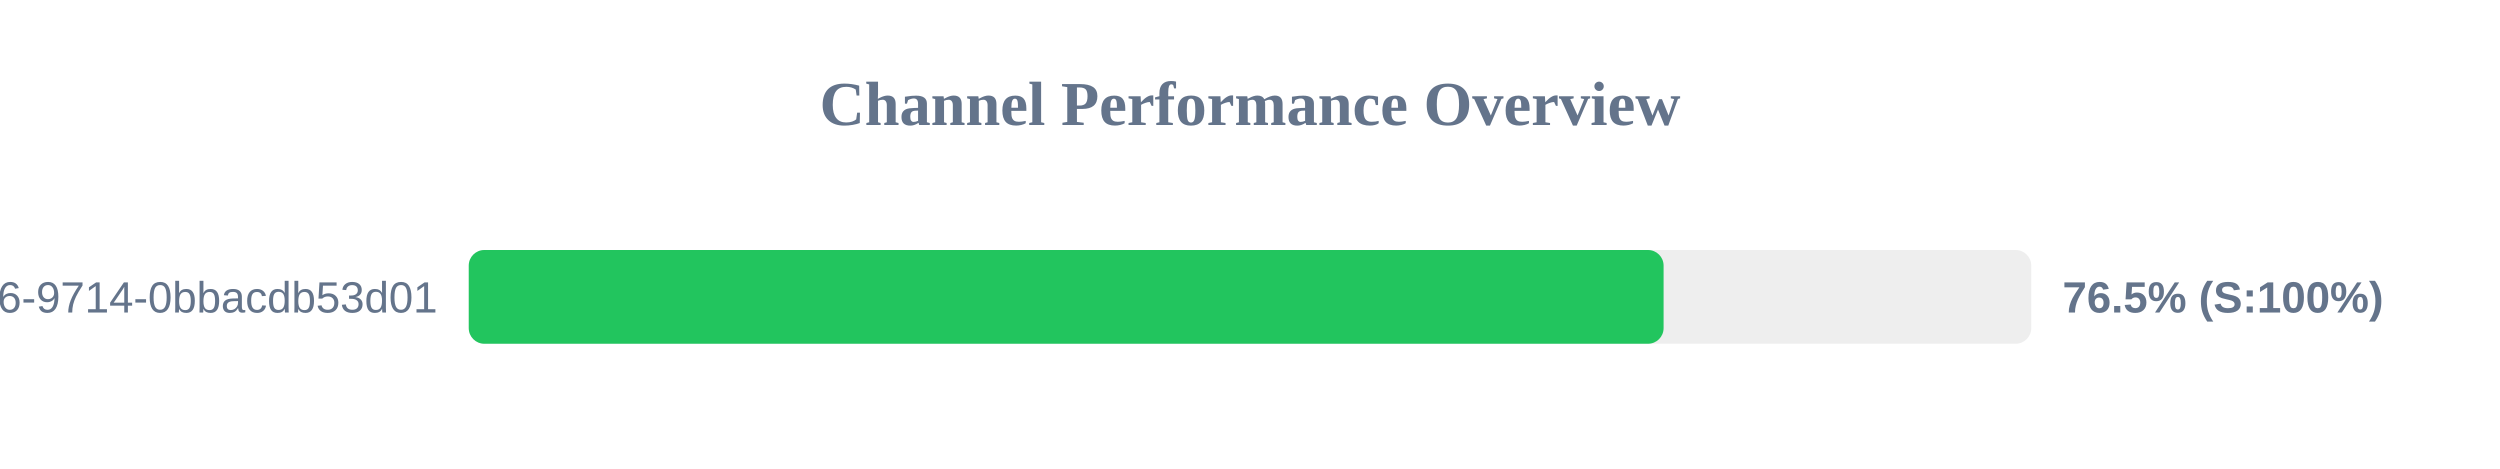
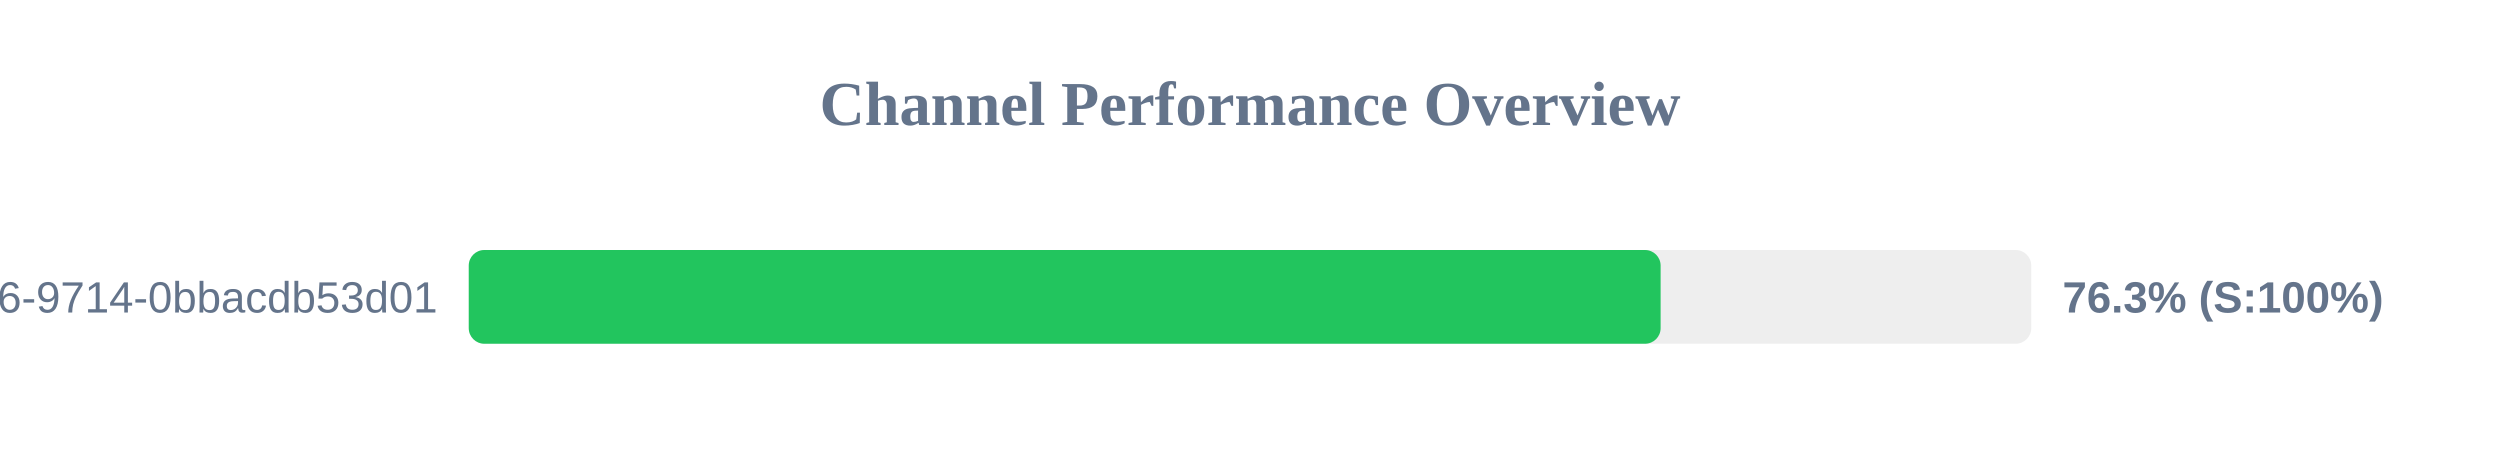
<svg xmlns="http://www.w3.org/2000/svg" width="800" height="150" version="1.1">
  <style>
        .row { font: 14px Arial; fill: #64748b; }
        .score { font: bold 14px Arial; fill: #64748b; }
    </style>
  <text x="400" y="40" text-anchor="middle" font-size="20px" font-weight="bold" fill="#64748b">Channel Performance Overview</text>
  <rect x="150" y="80" width="500" height="30" fill="#eee" rx="5" />
-   <rect x="150" y="80" width="382.35" height="30" fill="#22c55e" rx="5" />
+   <rect x="150" y="80" width="381.4" height="30" fill="#22c55e" rx="5" />
  <text x="140" y="100" text-anchor="end" class="row">?uuid=23125f6e-ec56-4c26-9714-0bbacdb53d01</text>
-   <text x="660" y="100" text-anchor="start" class="score">76.5% (S:100%)</text>
+   <text x="660" y="100" text-anchor="start" class="score">76.3% (S:100%)</text>
</svg>
